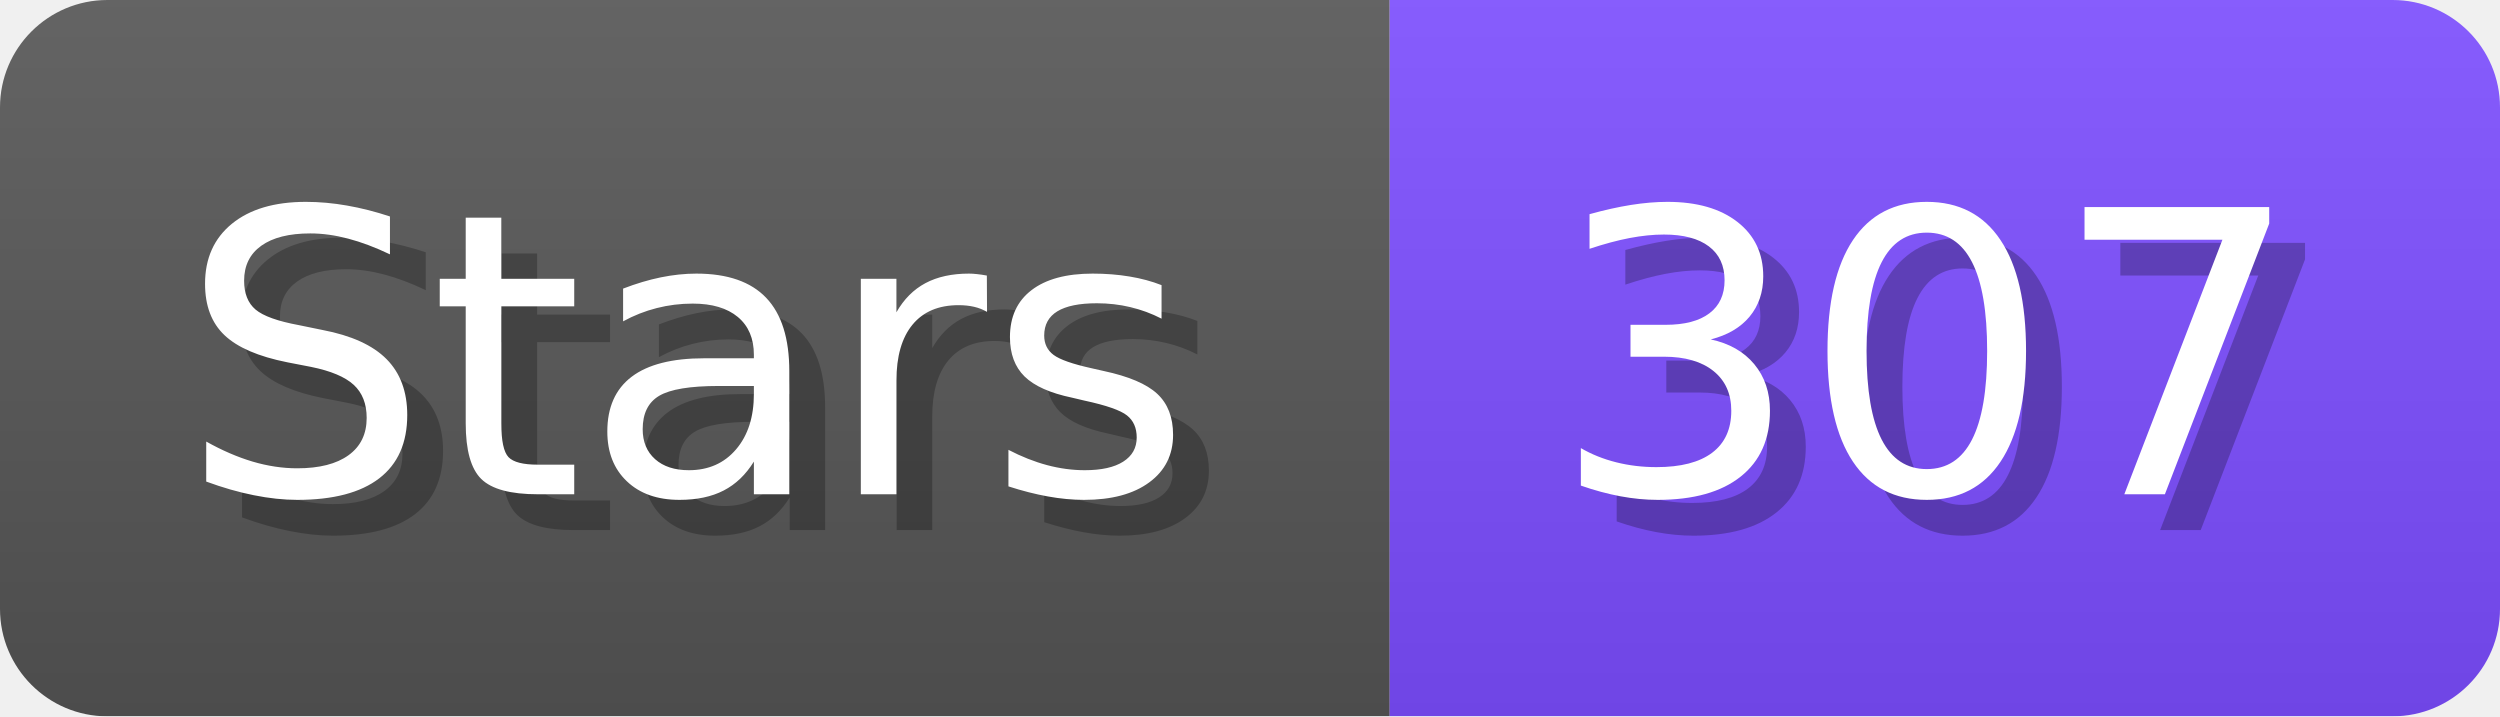
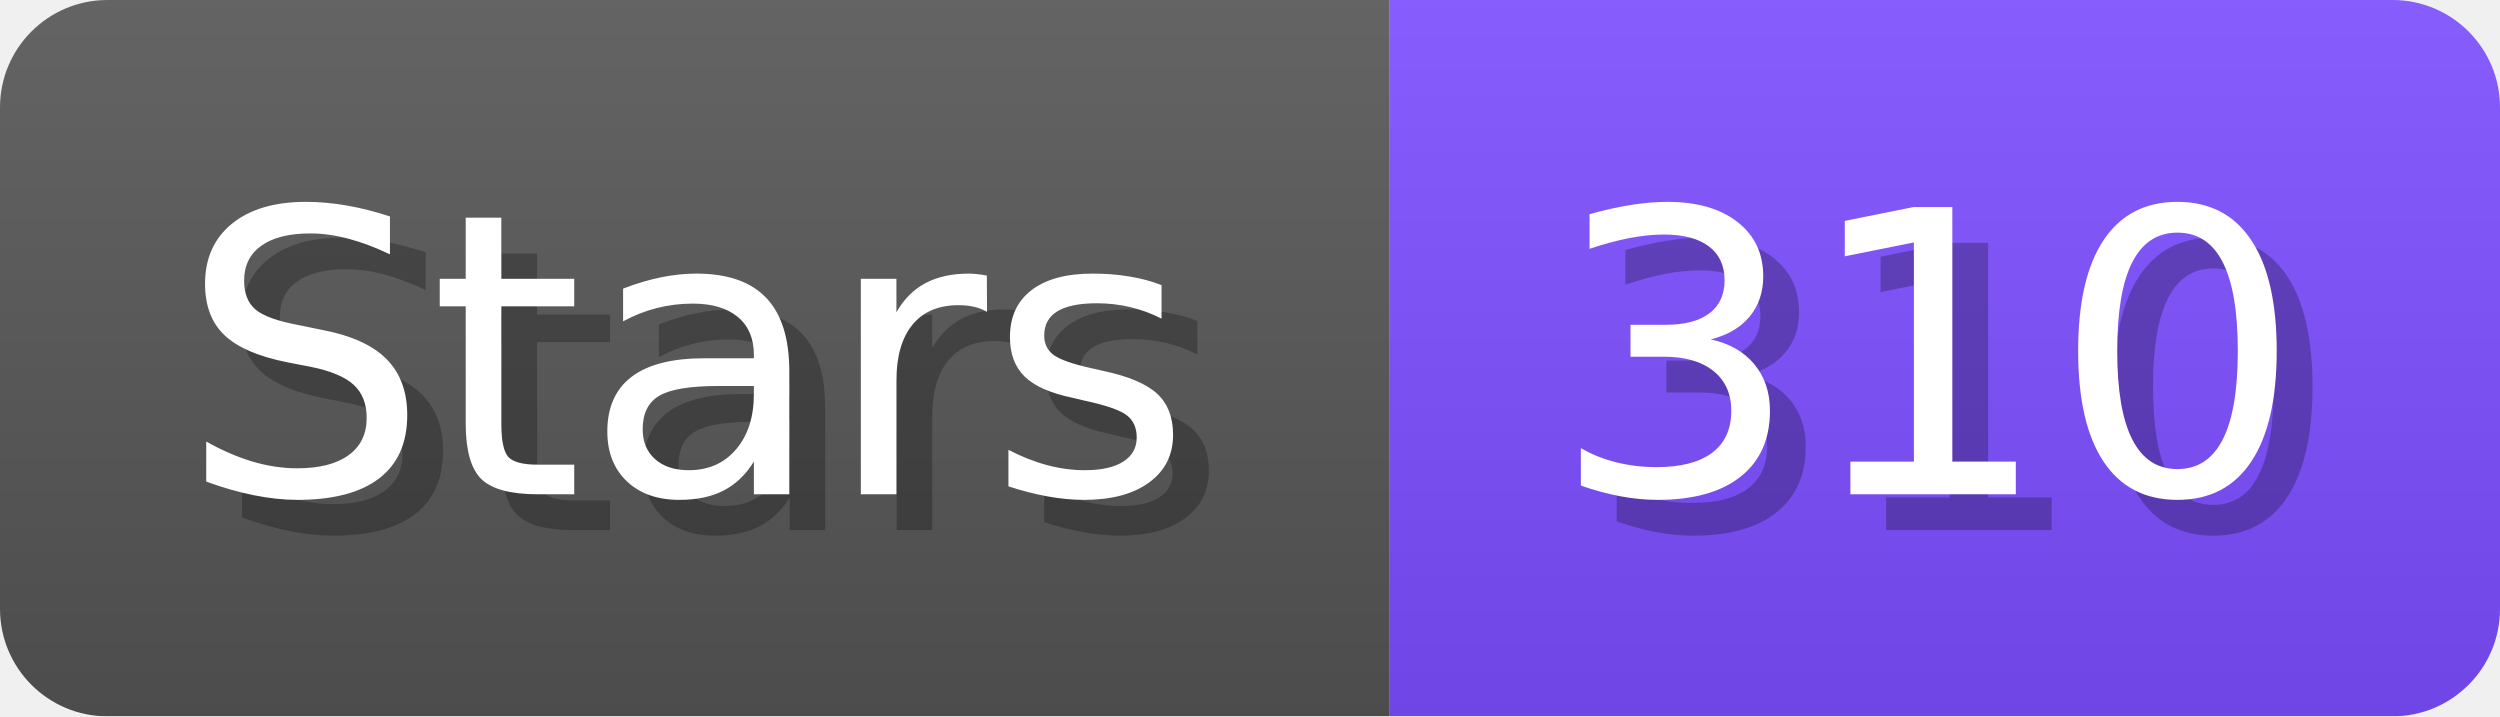
- <svg xmlns="http://www.w3.org/2000/svg" width="69.8" height="20" viewBox="0 0 698 200" role="img" aria-label="Stars: 307">
+ <svg xmlns="http://www.w3.org/2000/svg" width="69.8" height="20" viewBox="0 0 698 200" role="img" aria-label="Stars: 310">
  <linearGradient id="a" x2="0" y2="100%">
    <stop offset="0" stop-opacity=".1" stop-color="#EEE" />
    <stop offset="1" stop-opacity=".1" />
  </linearGradient>
  <mask id="m">
    <rect width="698" height="200" rx="30" fill="#FFF" />
  </mask>
  <g mask="url(#m)">
    <rect width="388" height="200" fill="#555" />
    <rect width="310" height="200" fill="#7C4DFF" x="388" />
    <rect width="698" height="200" fill="url(#a)" />
  </g>
  <g aria-hidden="true" fill="#fff" text-anchor="start" font-family="Verdana,DejaVu Sans,sans-serif" font-size="110">
    <text x="60" y="148" textLength="288" fill="#000" opacity="0.25">Stars</text>
    <text x="50" y="138" textLength="288">Stars</text>
-     <text x="443" y="148" textLength="210" fill="#000" opacity="0.25">307</text>
-     <text x="433" y="138" textLength="210">307</text>
+     <text x="443" y="148" textLength="210" fill="#000" opacity="0.25">310</text>
+     <text x="433" y="138" textLength="210">310</text>
  </g>
</svg>
